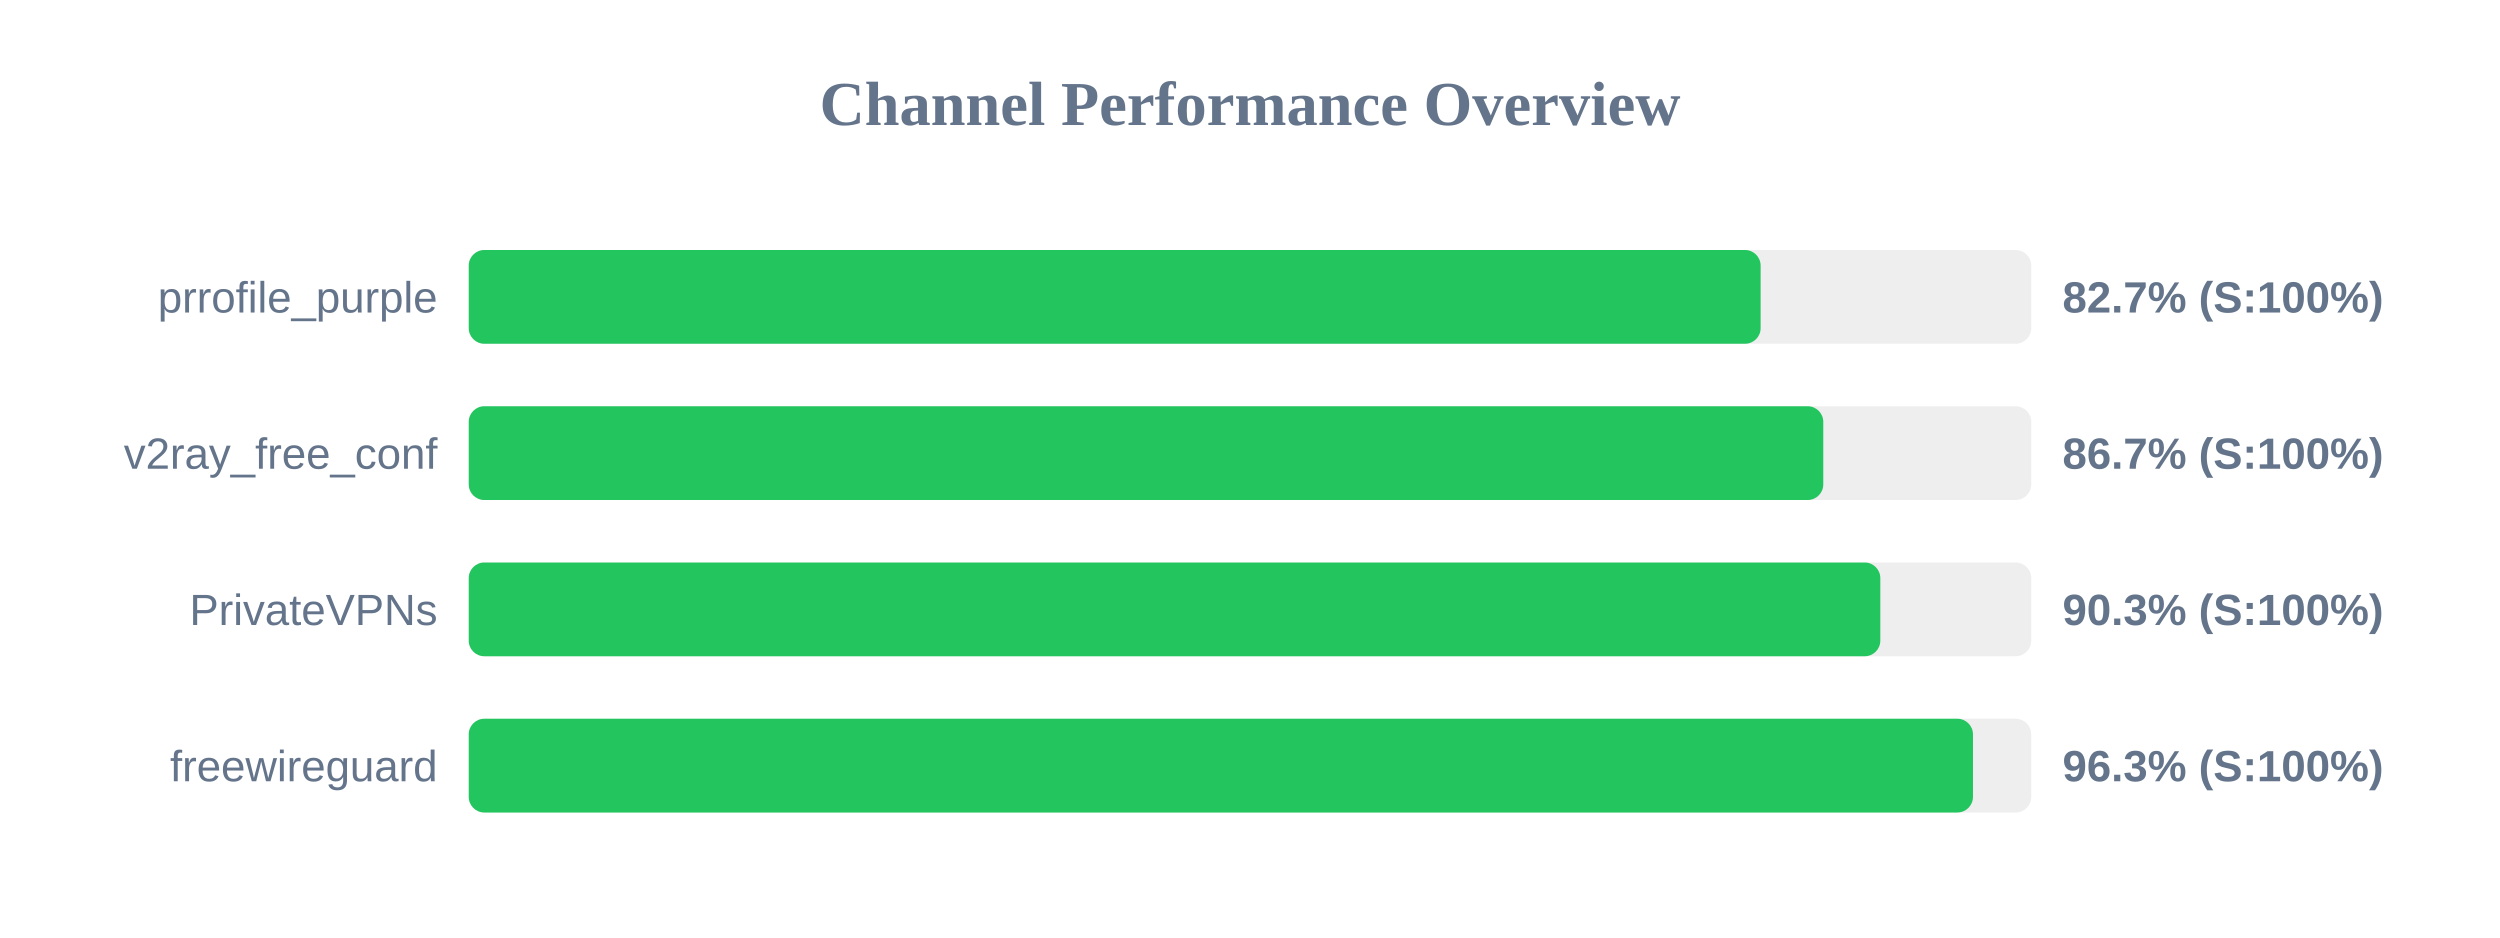
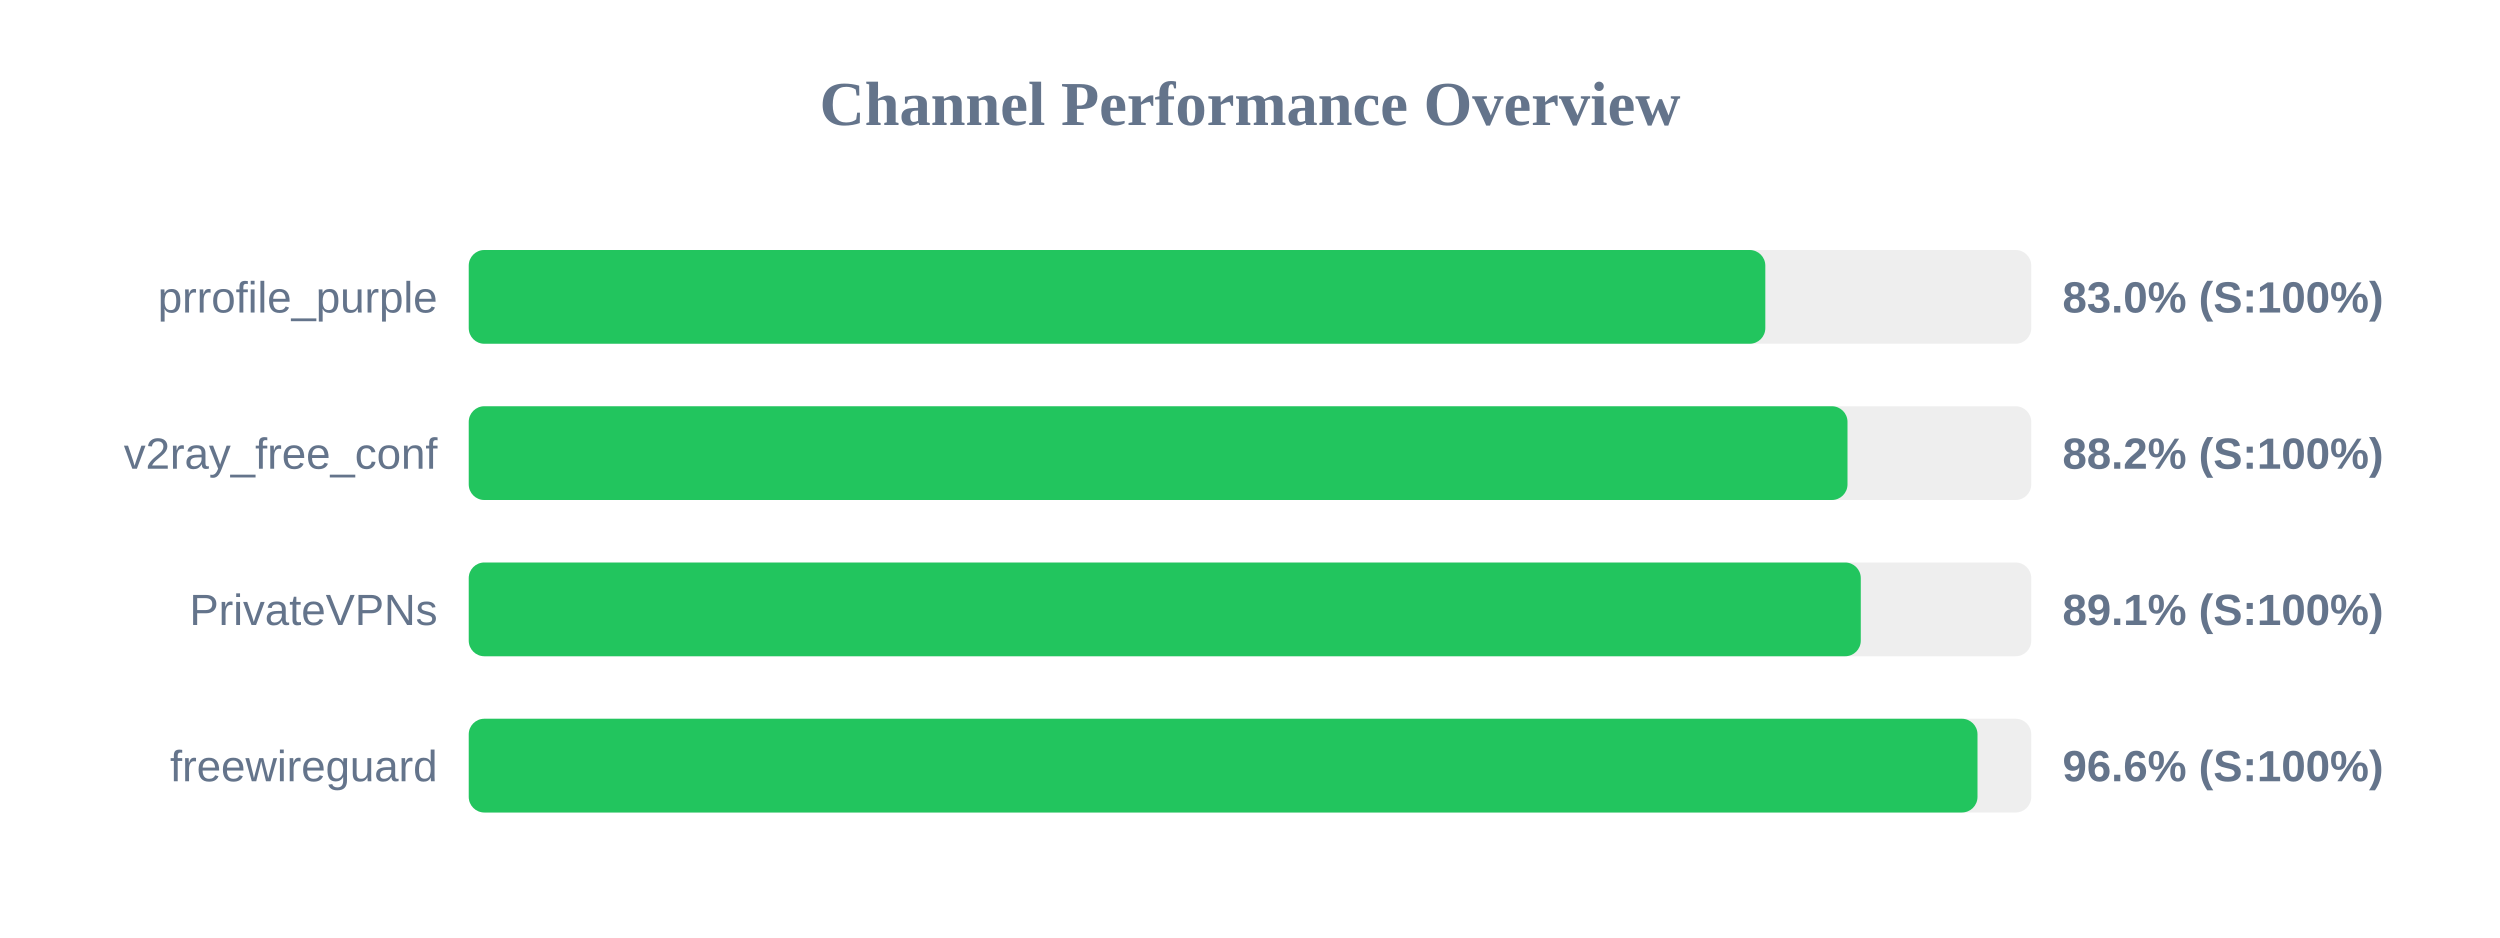
<svg xmlns="http://www.w3.org/2000/svg" width="800" height="300" version="1.1">
  <style>
        .row { font: 14px Arial; fill: #64748b; }
        .score { font: bold 14px Arial; fill: #64748b; }
    </style>
  <text x="400" y="40" text-anchor="middle" font-size="20px" font-weight="bold" fill="#64748b">Channel Performance Overview</text>
  <rect x="150" y="80" width="500" height="30" fill="#eee" rx="5" />
-   <rect x="150" y="80" width="413.4" height="30" fill="#22c55e" rx="5" />
+   <rect x="150" y="80" width="414.9" height="30" fill="#22c55e" rx="5" />
  <text x="140" y="100" text-anchor="end" class="row">prrofile_purple</text>
-   <text x="660" y="100" text-anchor="start" class="score">82.7% (S:100%)</text>
+   <text x="660" y="100" text-anchor="start" class="score">83.0% (S:100%)</text>
  <rect x="150" y="130" width="500" height="30" fill="#eee" rx="5" />
-   <rect x="150" y="130" width="433.45" height="30" fill="#22c55e" rx="5" />
+   <rect x="150" y="130" width="441.2" height="30" fill="#22c55e" rx="5" />
  <text x="140" y="150" text-anchor="end" class="row">v2ray_free_conf</text>
-   <text x="660" y="150" text-anchor="start" class="score">86.7% (S:100%)</text>
+   <text x="660" y="150" text-anchor="start" class="score">88.2% (S:100%)</text>
  <rect x="150" y="180" width="500" height="30" fill="#eee" rx="5" />
-   <rect x="150" y="180" width="451.7" height="30" fill="#22c55e" rx="5" />
+   <rect x="150" y="180" width="445.45" height="30" fill="#22c55e" rx="5" />
  <text x="140" y="200" text-anchor="end" class="row">PrivateVPNs</text>
-   <text x="660" y="200" text-anchor="start" class="score">90.3% (S:100%)</text>
+   <text x="660" y="200" text-anchor="start" class="score">89.1% (S:100%)</text>
  <rect x="150" y="230" width="500" height="30" fill="#eee" rx="5" />
-   <rect x="150" y="230" width="481.35" height="30" fill="#22c55e" rx="5" />
+   <rect x="150" y="230" width="482.8" height="30" fill="#22c55e" rx="5" />
  <text x="140" y="250" text-anchor="end" class="row">freewireguard</text>
-   <text x="660" y="250" text-anchor="start" class="score">96.3% (S:100%)</text>
+   <text x="660" y="250" text-anchor="start" class="score">96.6% (S:100%)</text>
</svg>
